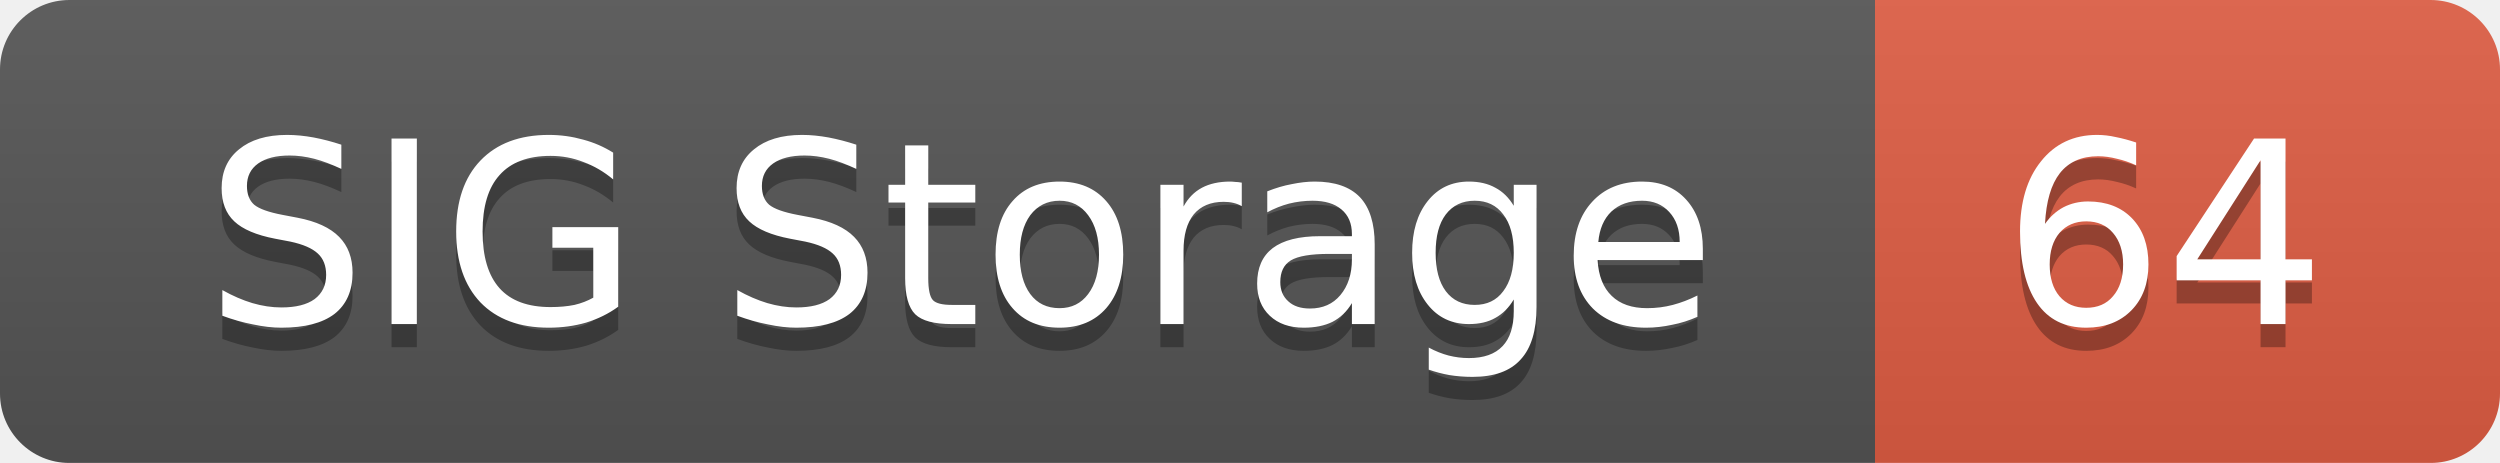
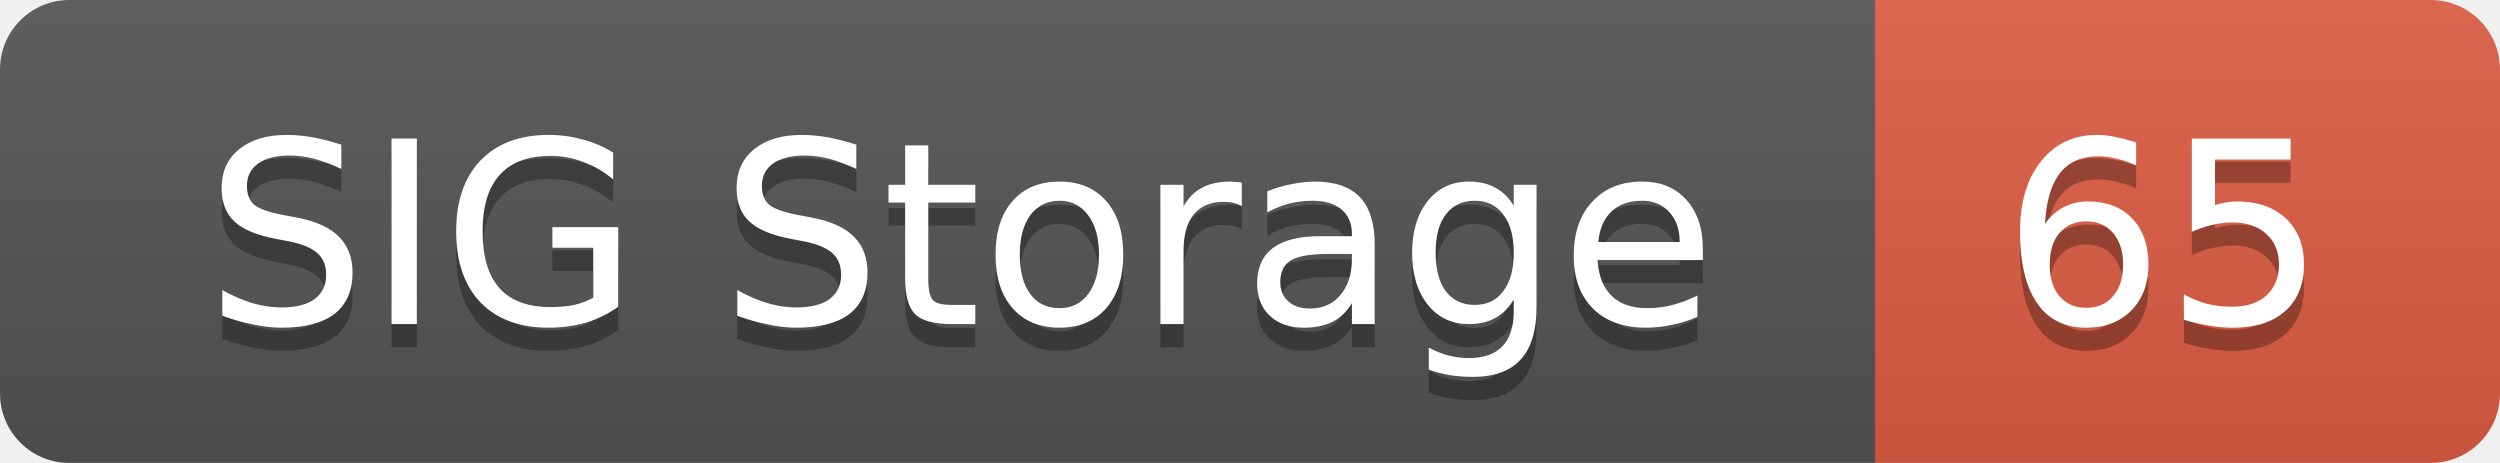
<svg xmlns="http://www.w3.org/2000/svg" width="108" height="20">
  <linearGradient id="smooth" x2="0" y2="100%">
    <stop offset="0" stop-color="#bbb" stop-opacity=".1" />
    <stop offset="1" stop-opacity=".1" />
  </linearGradient>
  <mask id="round">
    <rect width="108" height="20" rx="3" fill="#fff" />
  </mask>
  <g mask="url(#round)">
    <rect width="81" height="20" fill="#555" />
    <rect x="81" width="27" height="20" fill="#e05d44" />
    <rect width="108" height="20" fill="url(#smooth)" />
  </g>
  <g fill="#fff" text-anchor="middle" font-family="DejaVu Sans,Verdana,Geneva,sans-serif" font-size="11">
    <text x="41.5" y="15" fill="#010101" fill-opacity=".3">SIG Storage</text>
    <text x="41.5" y="14">SIG Storage</text>
-     <text x="93.5" y="15" fill="#010101" fill-opacity=".3">64</text>
-     <text x="93.5" y="14">64</text>
+     <text x="93.5" y="15" fill="#010101" fill-opacity=".3">65</text>
+     <text x="93.5" y="14">65</text>
  </g>
</svg>
